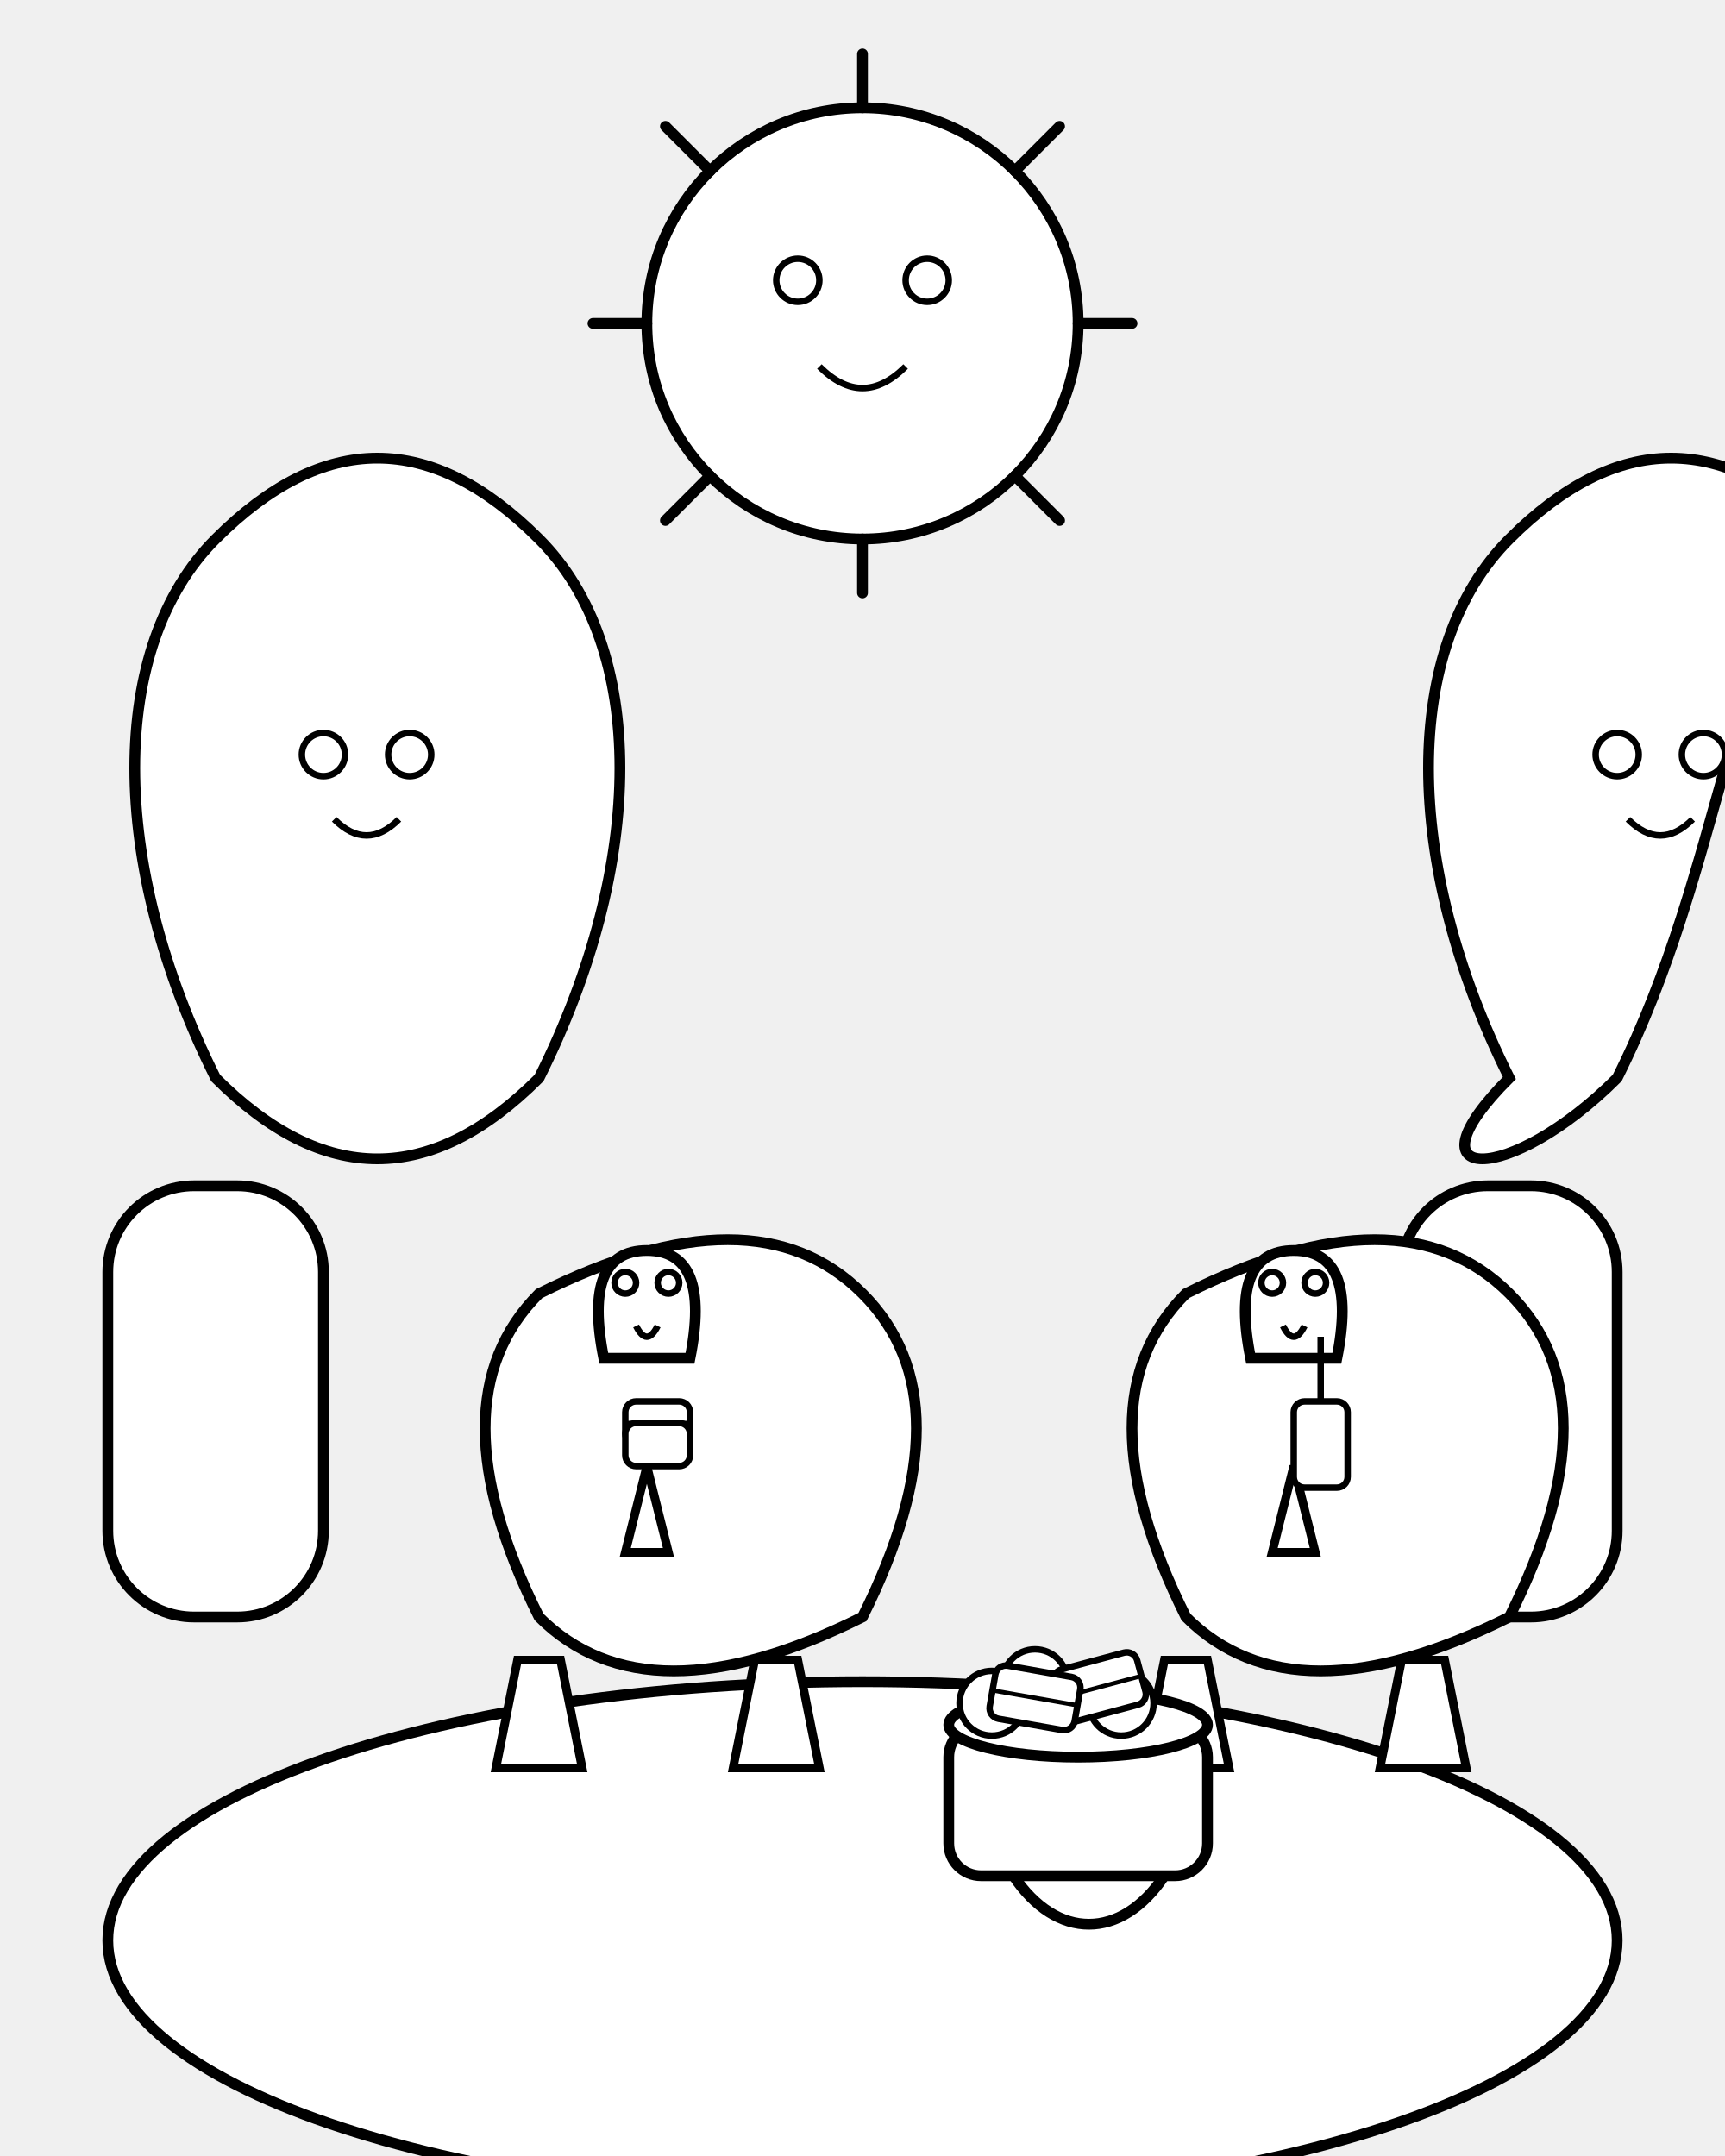
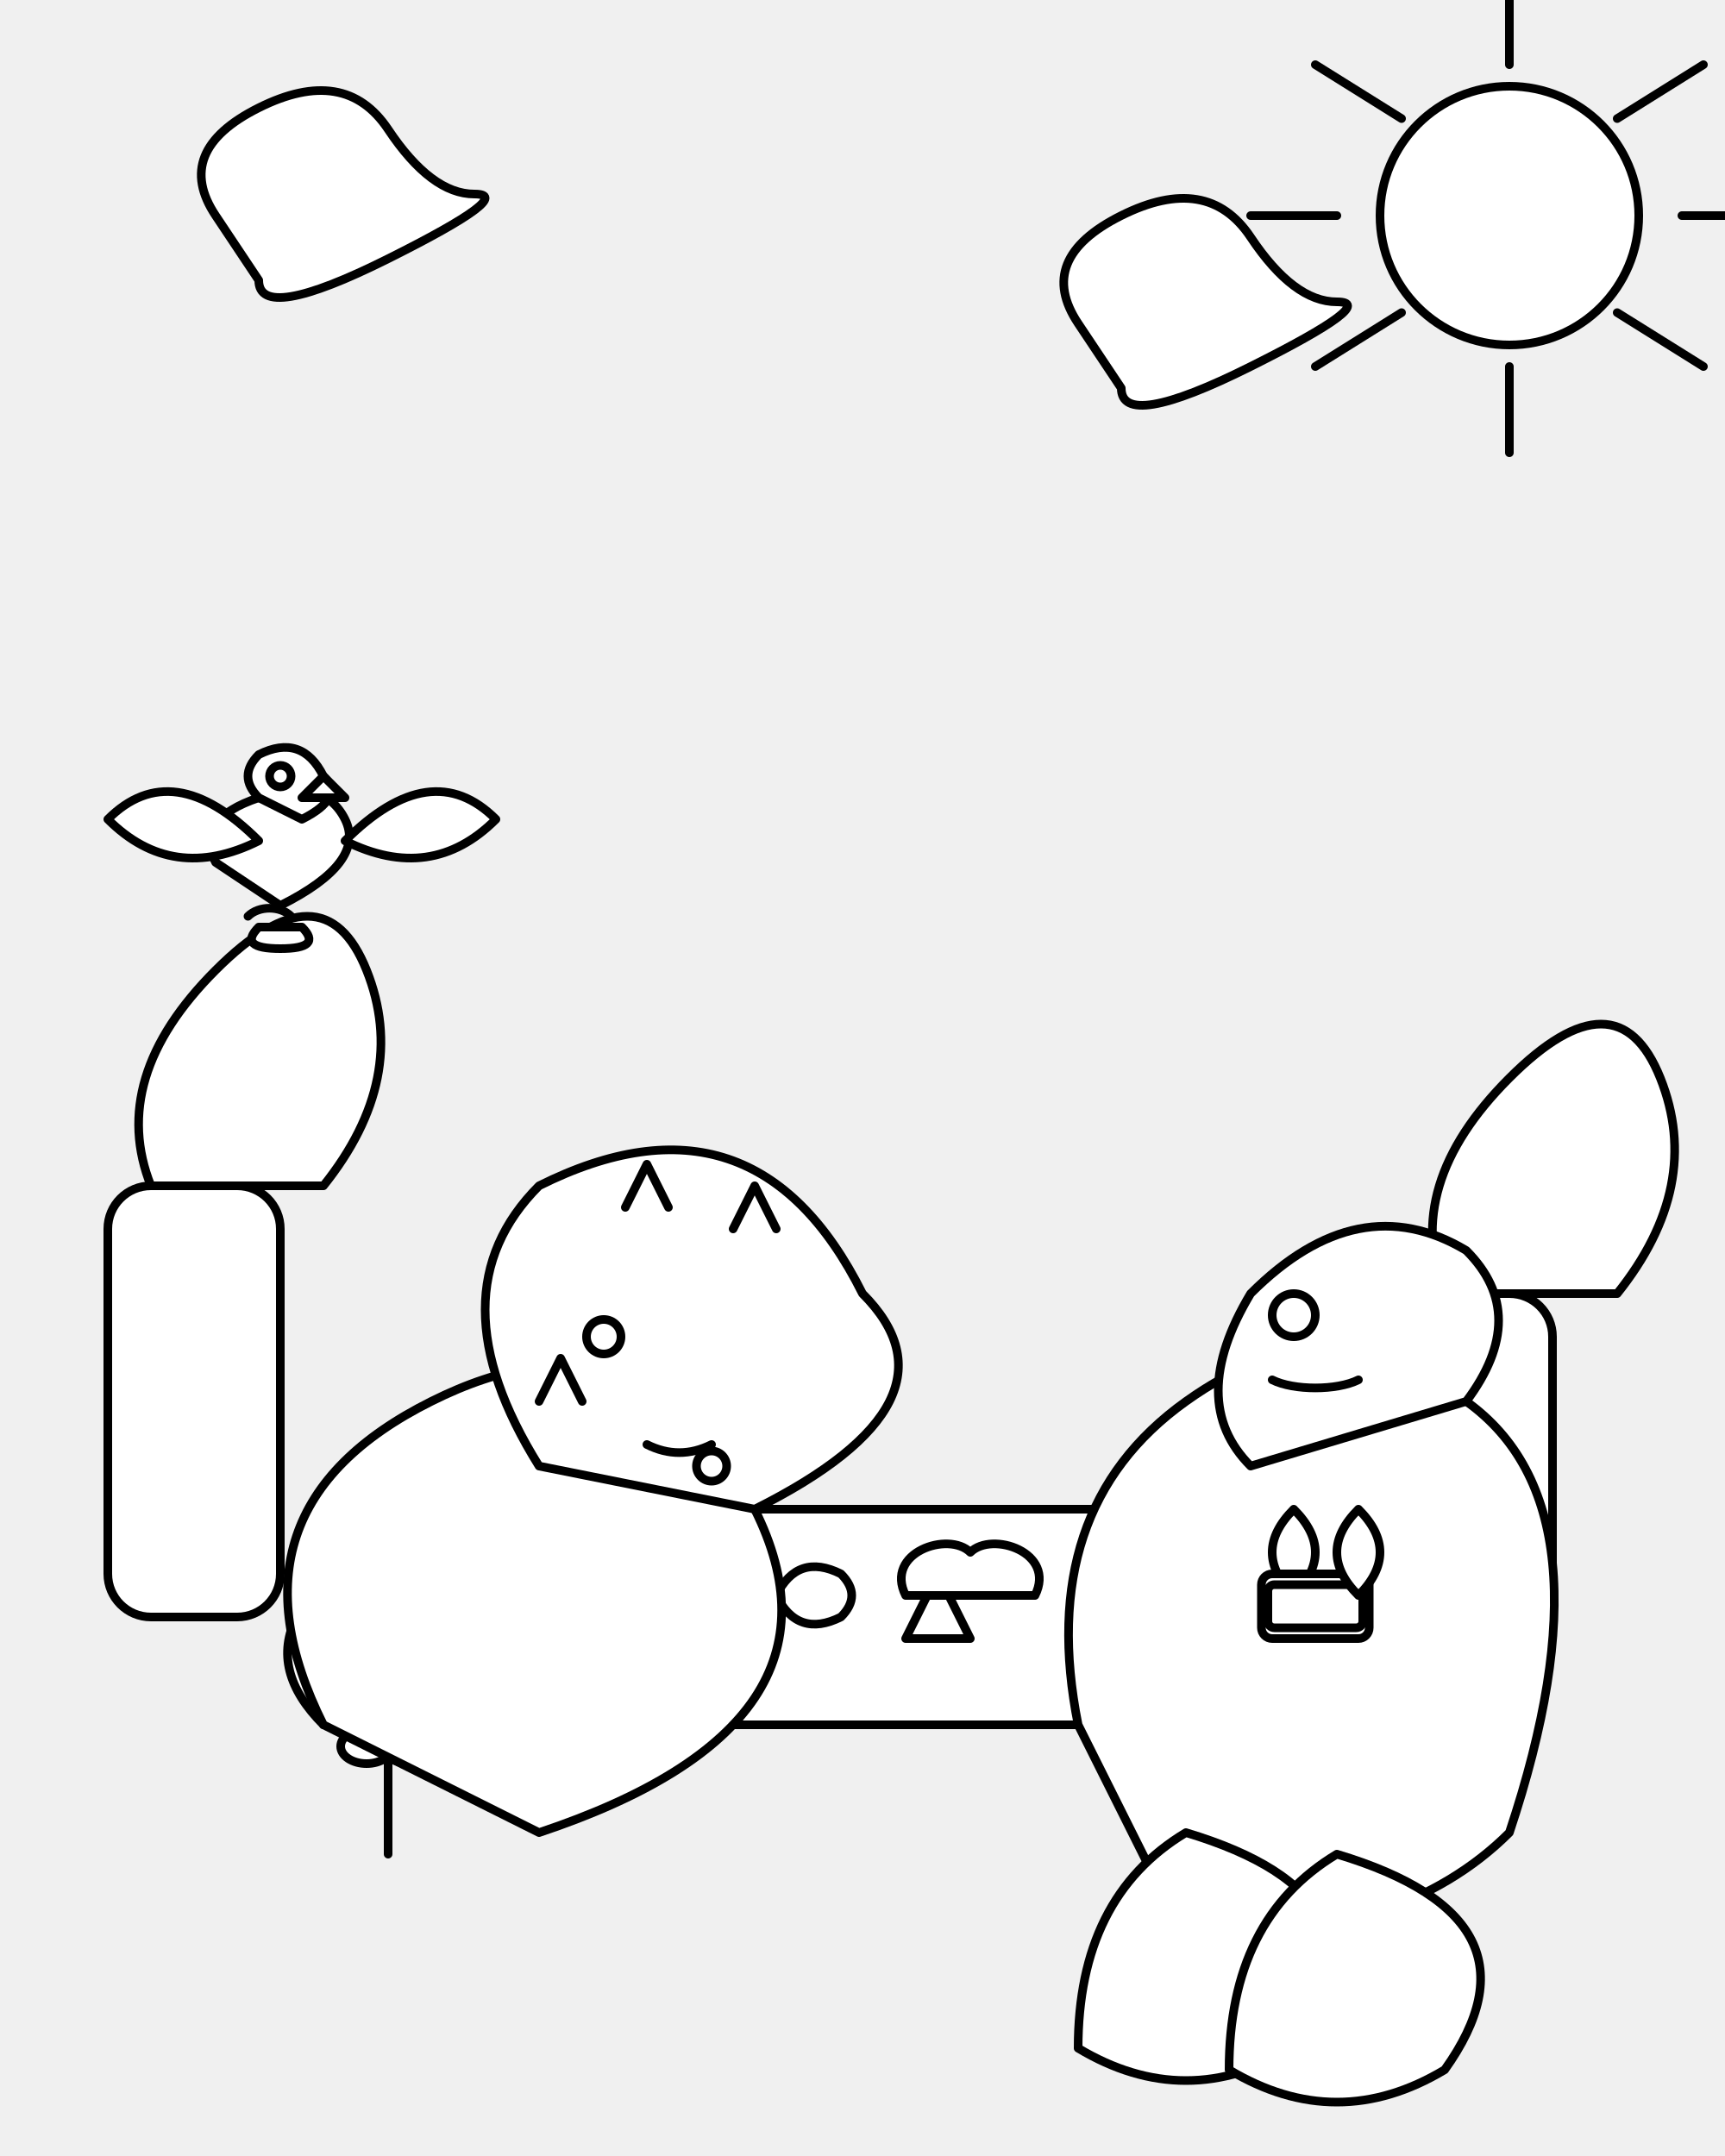
- <svg xmlns="http://www.w3.org/2000/svg" viewBox="0 0 800 1000">
-   <ellipse cx="400" cy="900" rx="350" ry="120" fill="white" stroke="black" stroke-width="5" />
-   <g id="trees">
-     <g id="tree1">
-       <rect x="50" y="550" width="100" height="200" rx="40" ry="40" fill="white" stroke="black" stroke-width="5" />
-       <path d="M100,500 C50,400 50,300 100,250 C150,200 200,200 250,250 C300,300 300,400 250,500 C200,550 150,550 100,500 Z" fill="white" stroke="black" stroke-width="5" />
-       <circle cx="150" cy="350" r="10" fill="white" stroke="black" stroke-width="3" />
-       <circle cx="190" cy="350" r="10" fill="white" stroke="black" stroke-width="3" />
-       <path d="M155,380 Q170,395 185,380" fill="none" stroke="black" stroke-width="3" />
-     </g>
-     <g id="tree2">
-       <rect x="650" y="550" width="100" height="200" rx="40" ry="40" fill="white" stroke="black" stroke-width="5" />
-       <path d="M700,500 C650,400 650,300 700,250 C750,200 800,200 850,250 C800,300 800,400 750,500 C700,550 650,550 700,500 Z" fill="white" stroke="black" stroke-width="5" />
-       <circle cx="750" cy="350" r="10" fill="white" stroke="black" stroke-width="3" />
-       <circle cx="790" cy="350" r="10" fill="white" stroke="black" stroke-width="3" />
-       <path d="M755,380 Q770,395 785,380" fill="none" stroke="black" stroke-width="3" />
-     </g>
+ <svg xmlns="http://www.w3.org/2000/svg" viewBox="0 0 800 1000" stroke="black" stroke-width="4" fill="white" stroke-linejoin="round" stroke-linecap="round">
+   <g id="sky_elements">
+     <circle cx="700" cy="100" r="60" />
+     <path d="M700 170 L700 210 M650 145 L610 170 M750 145 L790 170 M620 100 L580 100 M780 100 L820 100 M650 55 L610 30 M750 55 L790 30 M700 30 L700 -10" fill="none" />
+     <path d="M100 100 Q80 70 120 50 T180 60 T220 90 T180 120 T120 130 Z" />
+     <path d="M500 150 Q480 120 520 100 T580 110 T620 140 T580 170 T520 180 Z" />
  </g>
-   <g id="sun">
-     <circle cx="400" cy="150" r="100" fill="white" stroke="black" stroke-width="5" />
-     <line x1="400" y1="50" x2="400" y2="25" stroke="black" stroke-width="5" stroke-linecap="round" />
-     <line x1="500" y1="150" x2="525" y2="150" stroke="black" stroke-width="5" stroke-linecap="round" />
-     <line x1="400" y1="250" x2="400" y2="275" stroke="black" stroke-width="5" stroke-linecap="round" />
-     <line x1="300" y1="150" x2="275" y2="150" stroke="black" stroke-width="5" stroke-linecap="round" />
-     <line x1="470.7" y1="79.3" x2="491.4" y2="58.6" stroke="black" stroke-width="5" stroke-linecap="round" />
-     <line x1="329.3" y1="79.3" x2="308.6" y2="58.6" stroke="black" stroke-width="5" stroke-linecap="round" />
-     <line x1="470.7" y1="220.7" x2="491.4" y2="241.4" stroke="black" stroke-width="5" stroke-linecap="round" />
-     <line x1="329.3" y1="220.7" x2="308.6" y2="241.4" stroke="black" stroke-width="5" stroke-linecap="round" />
-     <circle cx="370" cy="130" r="10" fill="white" stroke="black" stroke-width="3" />
-     <circle cx="430" cy="130" r="10" fill="white" stroke="black" stroke-width="3" />
-     <path d="M380,170 Q400,190 420,170" fill="none" stroke="black" stroke-width="3" />
+   <g id="background_foliage">
+     <rect x="50" y="550" width="80" height="200" rx="20" ry="20" />
+     <path d="M70 550 Q50 500 100 450 Q150 400 170 450 Q190 500 150 550 Z" />
+     <rect x="650" y="600" width="70" height="150" rx="20" ry="20" />
+     <path d="M670 600 Q650 550 700 500 Q750 450 770 500 Q790 550 750 600 Z" />
+     <circle cx="300" cy="700" r="15" />
+     <ellipse cx="285" cy="690" rx="10" ry="15" transform="rotate(-30 285 690)" />
+     <ellipse cx="315" cy="690" rx="10" ry="15" transform="rotate(30 315 690)" />
+     <ellipse cx="290" cy="710" rx="10" ry="15" transform="rotate(-90 290 710)" />
+     <ellipse cx="310" cy="710" rx="10" ry="15" transform="rotate(90 310 710)" />
+     <path d="M300 715 L300 780" fill="none" />
+     <circle cx="180" cy="800" r="12" />
+     <ellipse cx="168" cy="790" rx="8" ry="12" transform="rotate(-30 168 790)" />
+     <ellipse cx="192" cy="790" rx="8" ry="12" transform="rotate(30 192 790)" />
+     <ellipse cx="170" cy="810" rx="8" ry="12" transform="rotate(-90 170 810)" />
+     <ellipse cx="190" cy="810" rx="8" ry="12" transform="rotate(90 190 810)" />
+     <path d="M180 812 L180 860" fill="none" />
+   </g>
+   <g id="picnic_scene">
+     <path d="M150 800 Q100 750 200 700 L600 700 Q700 750 650 800 Z" />
+     <path d="M300 730 C300 720 310 710 320 720 C330 710 340 720 340 730 C340 740 330 750 320 750 C310 750 300 740 300 730 Z" />
+     <path d="M320 715 L320 710" fill="none" />
+     <path d="M360 740 Q370 720 390 730 Q400 740 390 750 Q370 760 360 740 Z" />
+     <path d="M420 760 L450 760 L440 740 Q435 730 430 740 Z" />
+     <path d="M420 740 C410 720 440 710 450 720 C460 710 490 720 480 740 Z" />
  </g>
  <g id="dinosaurs">
-     <g id="dinosaur1_eating">
-       <path d="M250,750 Q200,650 250,600 Q350,550 400,600 Q450,650 400,750 Q300,800 250,750 Z" fill="white" stroke="black" stroke-width="5" />
-       <path d="M280,630 Q270,580 300,580 Q330,580 320,630 Z" fill="white" stroke="black" stroke-width="5" />
-       <path d="M300,680 L290,720 L310,720 L300,680 Z" fill="white" stroke="black" stroke-width="4" />
-       <path d="M240,770 L230,820 L270,820 L260,770 Z" fill="white" stroke="black" stroke-width="4" />
-       <path d="M350,770 L340,820 L380,820 L370,770 Z" fill="white" stroke="black" stroke-width="4" />
-       <circle cx="290" cy="595" r="5" fill="white" stroke="black" stroke-width="3" />
-       <circle cx="310" cy="595" r="5" fill="white" stroke="black" stroke-width="3" />
-       <path d="M295,615 Q300,625 305,615" fill="none" stroke="black" stroke-width="3" />
-       <rect x="290" y="650" width="30" height="20" rx="5" ry="5" fill="white" stroke="black" stroke-width="3" />
-       <line x1="290" y1="660" x2="320" y2="660" stroke="black" stroke-width="2" />
-       <rect x="290" y="660" width="30" height="20" rx="5" ry="5" fill="white" stroke="black" stroke-width="3" />
+     <g id="t_rex">
+       <path d="M500 800 Q480 700 550 650 Q620 600 680 650 Q750 700 700 850 Q650 900 550 900 Z" />
+       <path d="M580 680 Q550 650 580 600 Q630 550 680 580 Q710 610 680 650 Z" />
+       <path d="M590 640 C600 645 620 645 630 640" fill="none" />
+       <circle cx="600" cy="610" r="10" />
+       <path d="M600 700 Q580 720 600 740 Q620 720 600 700 Z" />
+       <rect x="585" y="730" width="50" height="30" rx="5" ry="5" />
+       <rect x="588" y="735" width="44" height="20" rx="3" ry="3" fill="white" />
+       <path d="M630 700 Q610 720 630 740 Q650 720 630 700 Z" />
+       <path d="M550 850 Q500 880 500 950 Q550 980 600 950 Q650 880 550 850 Z" />
+       <path d="M620 860 Q570 890 570 960 Q620 990 670 960 Q720 890 620 860 Z" />
    </g>
-     <g id="dinosaur2_drinking">
-       <path d="M550,750 Q500,650 550,600 Q650,550 700,600 Q750,650 700,750 Q600,800 550,750 Z" fill="white" stroke="black" stroke-width="5" />
-       <path d="M580,630 Q570,580 600,580 Q630,580 620,630 Z" fill="white" stroke="black" stroke-width="5" />
-       <path d="M600,680 L590,720 L610,720 L600,680 Z" fill="white" stroke="black" stroke-width="4" />
-       <path d="M540,770 L530,820 L570,820 L560,770 Z" fill="white" stroke="black" stroke-width="4" />
-       <path d="M650,770 L640,820 L680,820 L670,770 Z" fill="white" stroke="black" stroke-width="4" />
-       <circle cx="590" cy="595" r="5" fill="white" stroke="black" stroke-width="3" />
-       <circle cx="610" cy="595" r="5" fill="white" stroke="black" stroke-width="3" />
-       <path d="M595,615 Q600,625 605,615" fill="none" stroke="black" stroke-width="3" />
-       <rect x="600" y="650" width="25" height="40" rx="5" ry="5" fill="white" stroke="black" stroke-width="3" />
-       <line x1="612.5" y1="650" x2="612.5" y2="620" stroke="black" stroke-width="3" />
+     <g id="triceratops">
+       <path d="M150 800 Q100 700 200 650 Q300 600 350 700 Q400 800 250 850 Z" />
+       <path d="M250 680 Q200 600 250 550 Q350 500 400 600 Q450 650 350 700 Z" />
+       <circle cx="280" cy="620" r="8" />
+       <path d="M290 560 L300 540 L310 560" fill="none" />
+       <path d="M340 570 L350 550 L360 570" fill="none" />
+       <path d="M250 650 L260 630 L270 650" fill="none" />
+       <path d="M300 670 C310 675 320 675 330 670" fill="none" />
+       <circle cx="330" cy="680" r="7" />
    </g>
-   </g>
-   <g id="picnic_basket">
-     <path d="M470,850 C490,820 520,820 540,850 L540,870 C520,900 490,900 470,870 Z" fill="white" stroke="black" stroke-width="5" />
-     <rect x="440" y="800" width="120" height="70" rx="15" ry="15" fill="white" stroke="black" stroke-width="5" />
-     <ellipse cx="500" cy="800" rx="60" ry="15" fill="white" stroke="black" stroke-width="5" />
-     <circle cx="460" cy="790" r="15" fill="white" stroke="black" stroke-width="3" />
-     <circle cx="520" cy="790" r="15" fill="white" stroke="black" stroke-width="3" />
-     <circle cx="480" cy="780" r="15" fill="white" stroke="black" stroke-width="3" />
-     <g transform="rotate(-15 510 782.5)">
-       <rect x="490" y="770" width="40" height="25" rx="5" ry="5" fill="white" stroke="black" stroke-width="3" />
-       <line x1="490" y1="782.5" x2="530" y2="782.5" stroke="black" stroke-width="2" />
-     </g>
-     <g transform="rotate(10 480 787.5)">
-       <rect x="460" y="775" width="40" height="25" rx="5" ry="5" fill="white" stroke="black" stroke-width="3" />
-       <line x1="460" y1="787.5" x2="500" y2="787.5" stroke="black" stroke-width="2" />
+     <g id="pterodactyl">
+       <path d="M100 400 Q90 380 120 370 Q150 360 160 380 Q170 400 130 420 Z" />
+       <path d="M120 370 Q110 360 120 350 Q140 340 150 360 Q160 370 140 380 Z" />
+       <circle cx="130" cy="360" r="5" />
+       <path d="M140 370 L160 370 L150 360 Z" />
+       <path d="M120 390 Q80 350 50 380 Q80 410 120 390 Z" />
+       <path d="M160 390 Q200 350 230 380 Q200 410 160 390 Z" />
+       <path d="M120 430 Q110 440 130 440 Q150 440 140 430 Z" />
+       <path d="M115 425 C120 420 130 420 135 425" fill="none" />
    </g>
  </g>
</svg>
